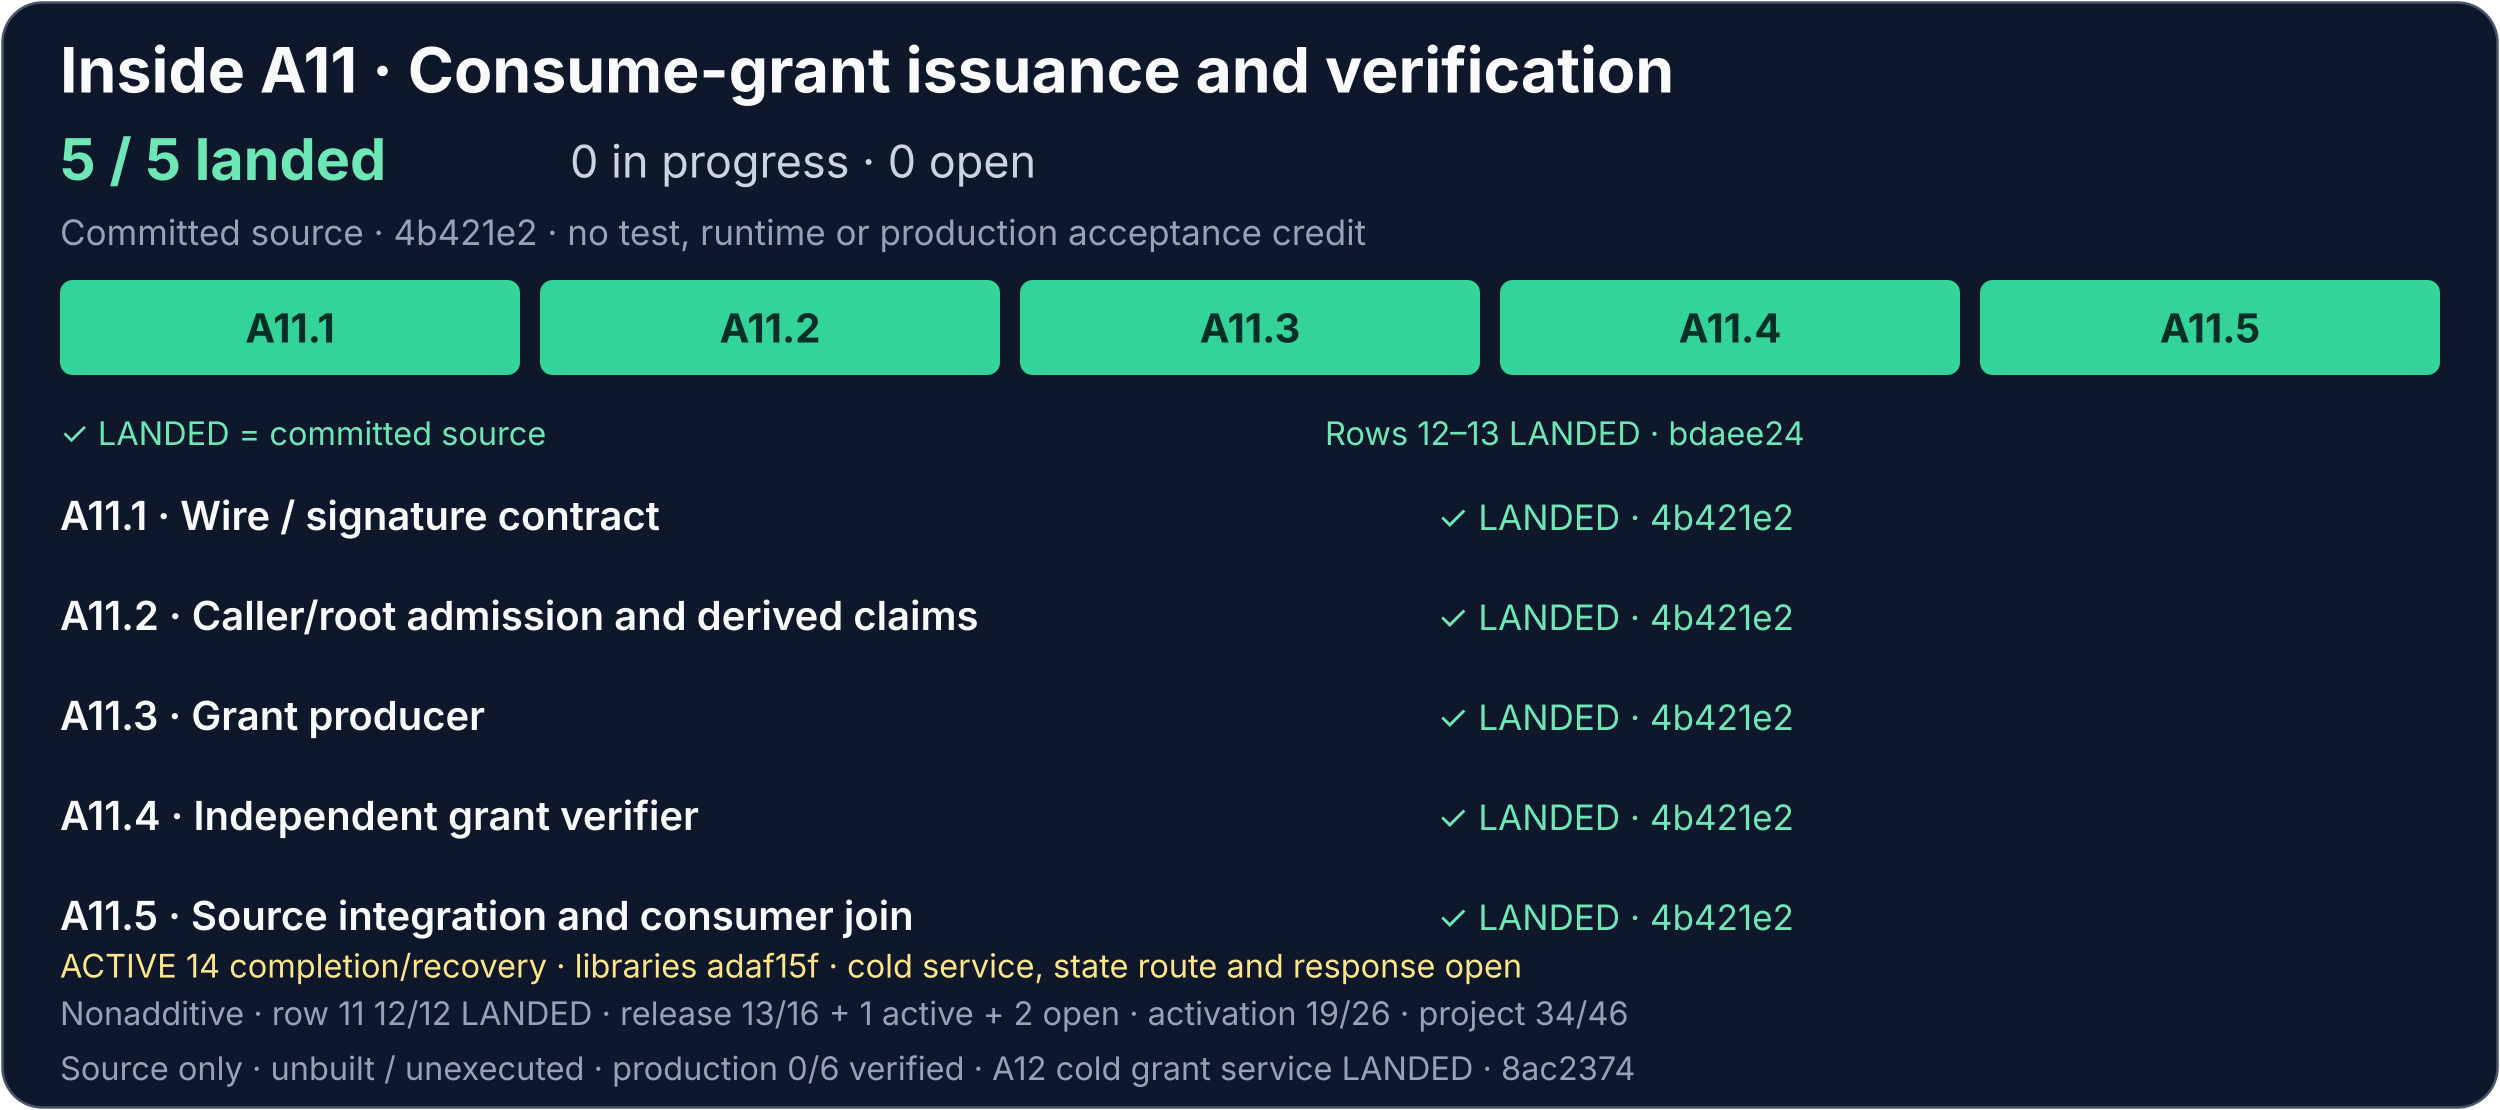
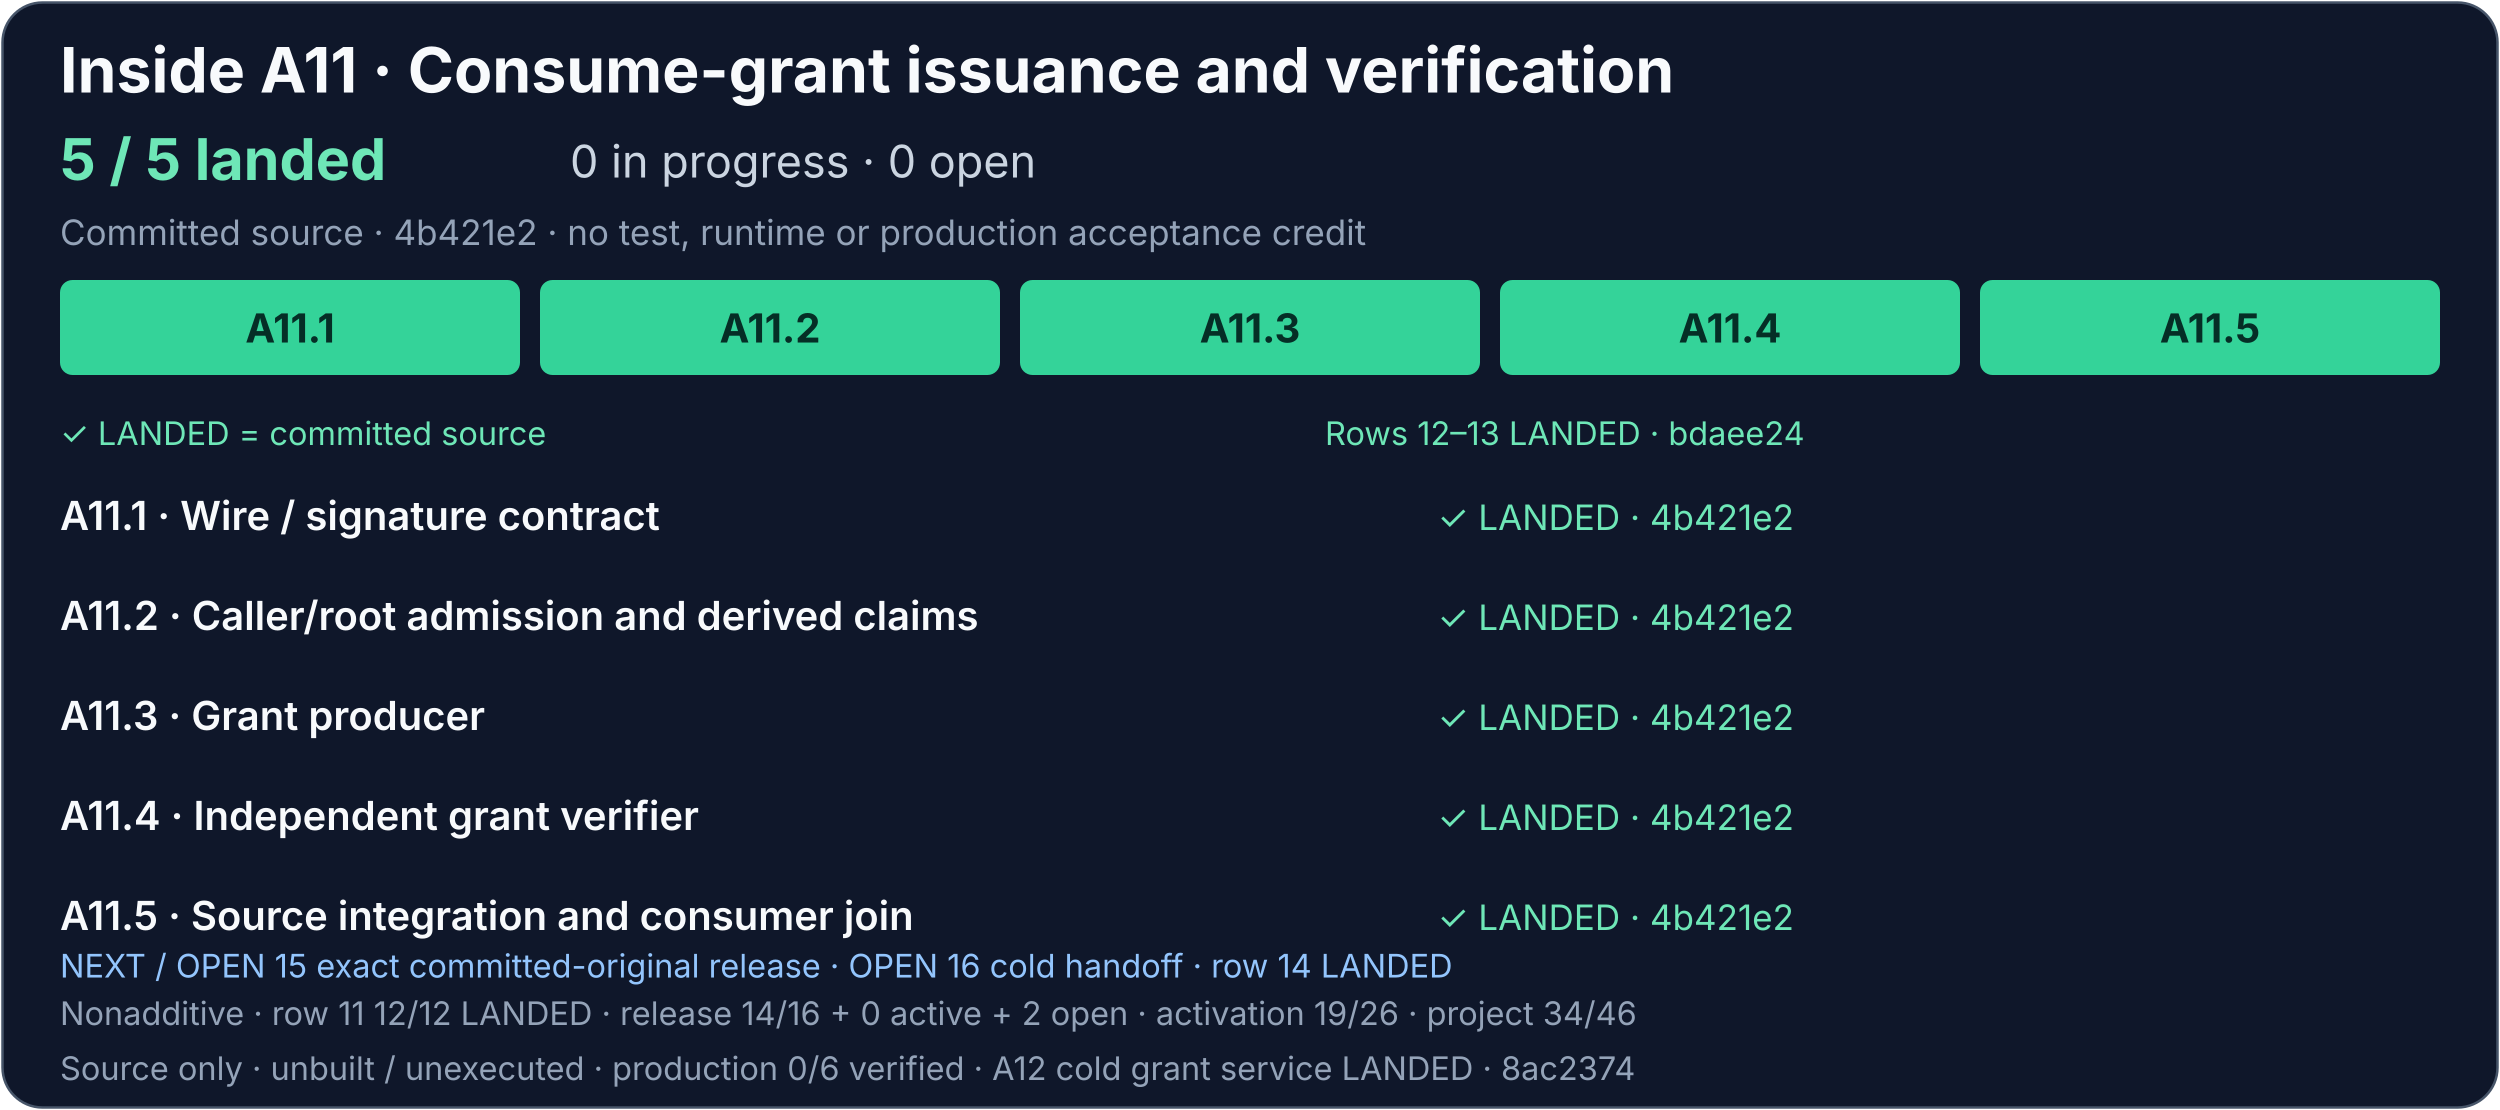
<svg xmlns="http://www.w3.org/2000/svg" width="1000" height="444" viewBox="0 0 1000 444" role="img" aria-labelledby="grant-title grant-description">
  <rect x="1" y="1" width="998" height="442" rx="16" fill="#0f172a" stroke="#475569" />
  <g font-family="system-ui, -apple-system, Segoe UI, sans-serif">
    <text x="24" y="37" fill="#f8fafc" font-size="25" font-weight="700">Inside A11 · Consume-grant issuance and verification</text>
    <text x="24" y="72" fill="#6ee7b7" font-size="23" font-weight="700">5 / 5 landed</text>
    <text x="228" y="71" fill="#cbd5e1" font-size="18">0 in progress · 0 open</text>
    <text x="24" y="98" fill="#94a3b8" font-size="14">Committed source · 4b421e2 · no test, runtime or production acceptance credit</text>
    <g fill="#34d399">
      <rect x="24" y="112" width="184" height="38" rx="5" />
      <rect x="216" y="112" width="184" height="38" rx="5" />
      <rect x="408" y="112" width="184" height="38" rx="5" />
      <rect x="600" y="112" width="184" height="38" rx="5" />
      <rect x="792" y="112" width="184" height="38" rx="5" />
    </g>
    <g fill="#052e26" font-size="16" font-weight="700" text-anchor="middle">
      <text x="116" y="137">A11.1</text>
      <text x="308" y="137">A11.2</text>
      <text x="500" y="137">A11.3</text>
      <text x="692" y="137">A11.4</text>
      <text x="884" y="137">A11.5</text>
    </g>
    <text x="24" y="178" fill="#6ee7b7" font-size="13">✓ LANDED = committed source</text>
    <text x="530" y="178" fill="#6ee7b7" font-size="13">Rows 12–13 LANDED · bdaee24</text>
    <g fill="#f8fafc" font-size="16" font-weight="600">
      <text x="24" y="212">A11.1 · Wire / signature contract</text>
      <text x="24" y="252">A11.2 · Caller/root admission and derived claims</text>
      <text x="24" y="292">A11.3 · Grant producer</text>
      <text x="24" y="332">A11.4 · Independent grant verifier</text>
      <text x="24" y="372">A11.5 · Source integration and consumer join</text>
    </g>
    <g fill="#6ee7b7" font-size="14">
      <text x="575" y="212">✓ LANDED · 4b421e2</text>
      <text x="575" y="252">✓ LANDED · 4b421e2</text>
      <text x="575" y="292">✓ LANDED · 4b421e2</text>
      <text x="575" y="332">✓ LANDED · 4b421e2</text>
      <text x="575" y="372">✓ LANDED · 4b421e2</text>
    </g>
-     <a href="../production-status.md#consume-completion-and-recovery-detail">
-       <text x="24" y="391" fill="#fde68a" font-size="13">ACTIVE 14 completion/recovery · libraries adaf15f · cold service, state route and response open</text>
+     <a href="../production-status.md#token-release-implementation-detail">
+       <text x="24" y="391" fill="#93c5fd" font-size="13">NEXT / OPEN 15 exact committed-original release · OPEN 16 cold handoff · row 14 LANDED</text>
    </a>
-     <text x="24" y="410" fill="#94a3b8" font-size="13">Nonadditive · row 11 12/12 LANDED · release 13/16 + 1 active + 2 open · activation 19/26 · project 34/46</text>
+     <text x="24" y="410" fill="#94a3b8" font-size="13">Nonadditive · row 11 12/12 LANDED · release 14/16 + 0 active + 2 open · activation 19/26 · project 34/46</text>
    <text x="24" y="432" fill="#94a3b8" font-size="13">Source only · unbuilt / unexecuted · production 0/6 verified · A12 cold grant service LANDED · 8ac2374</text>
  </g>
</svg>
